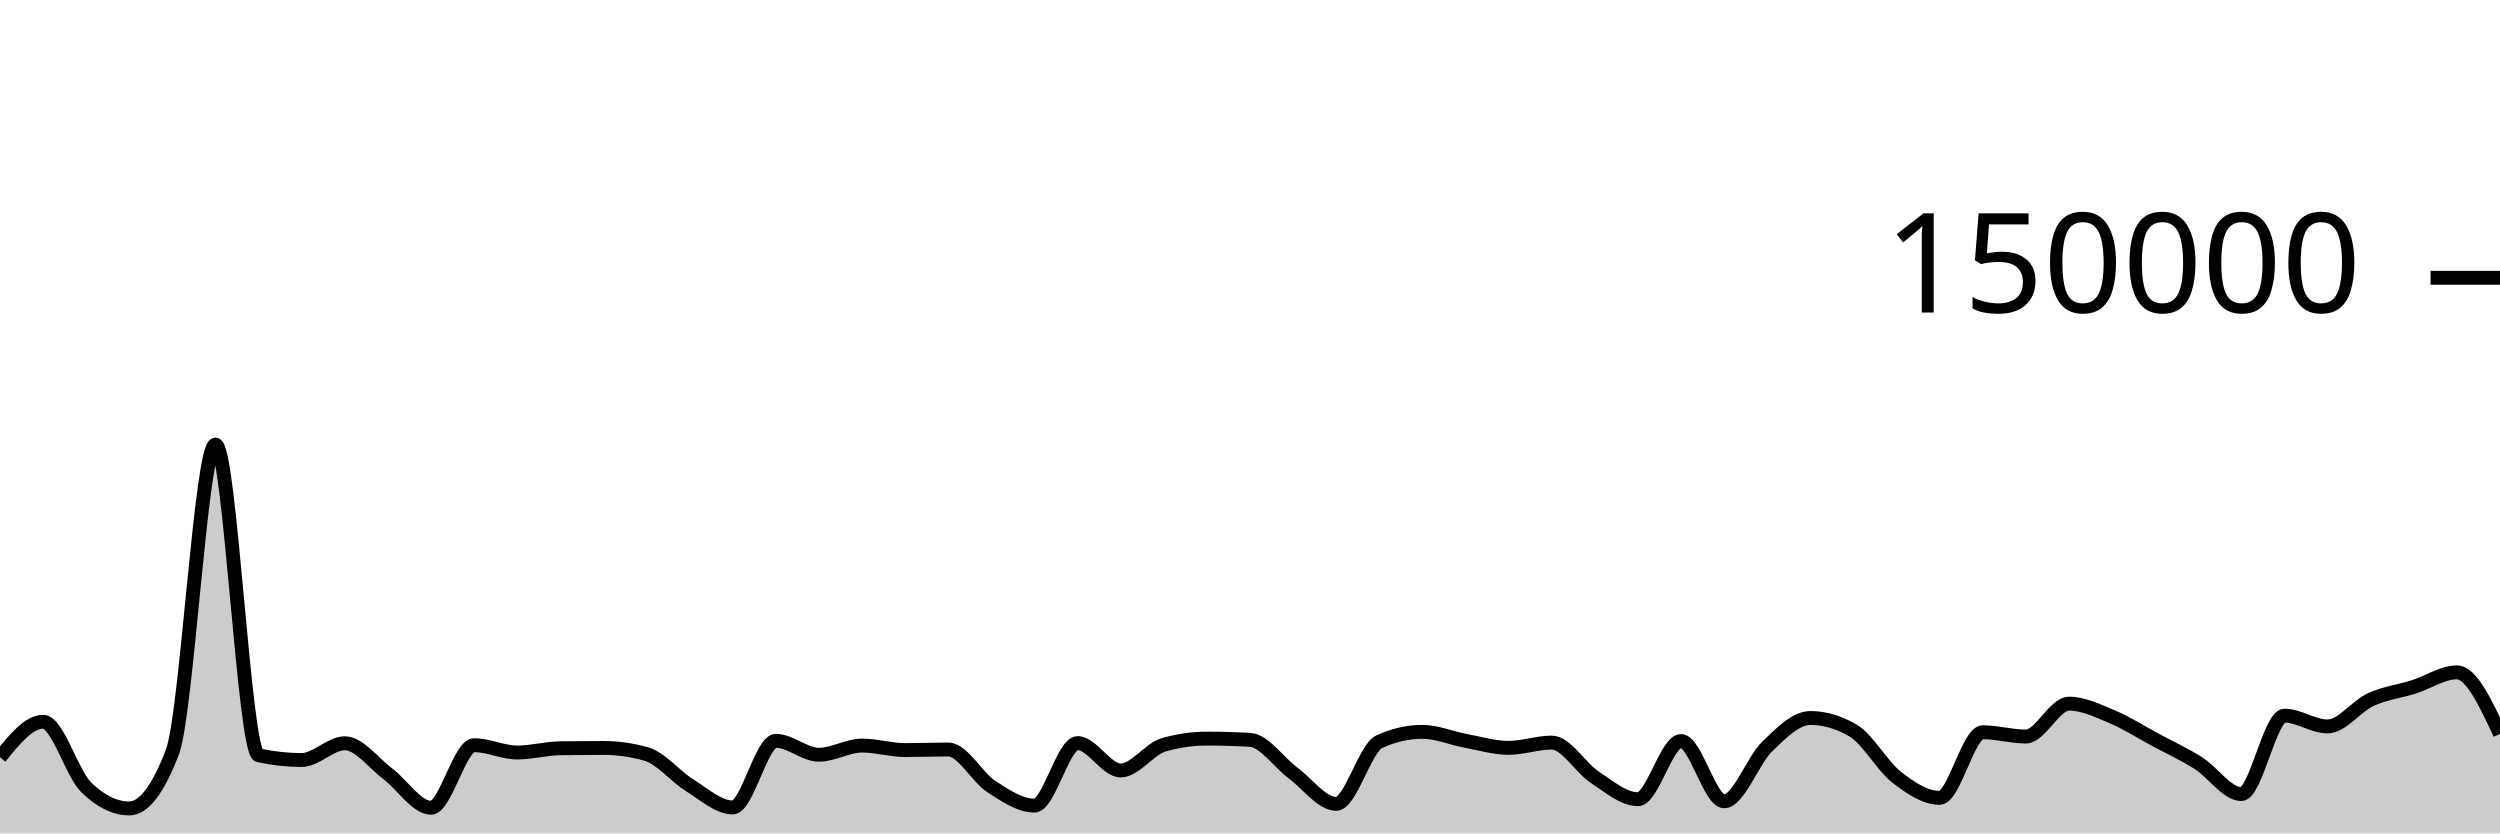
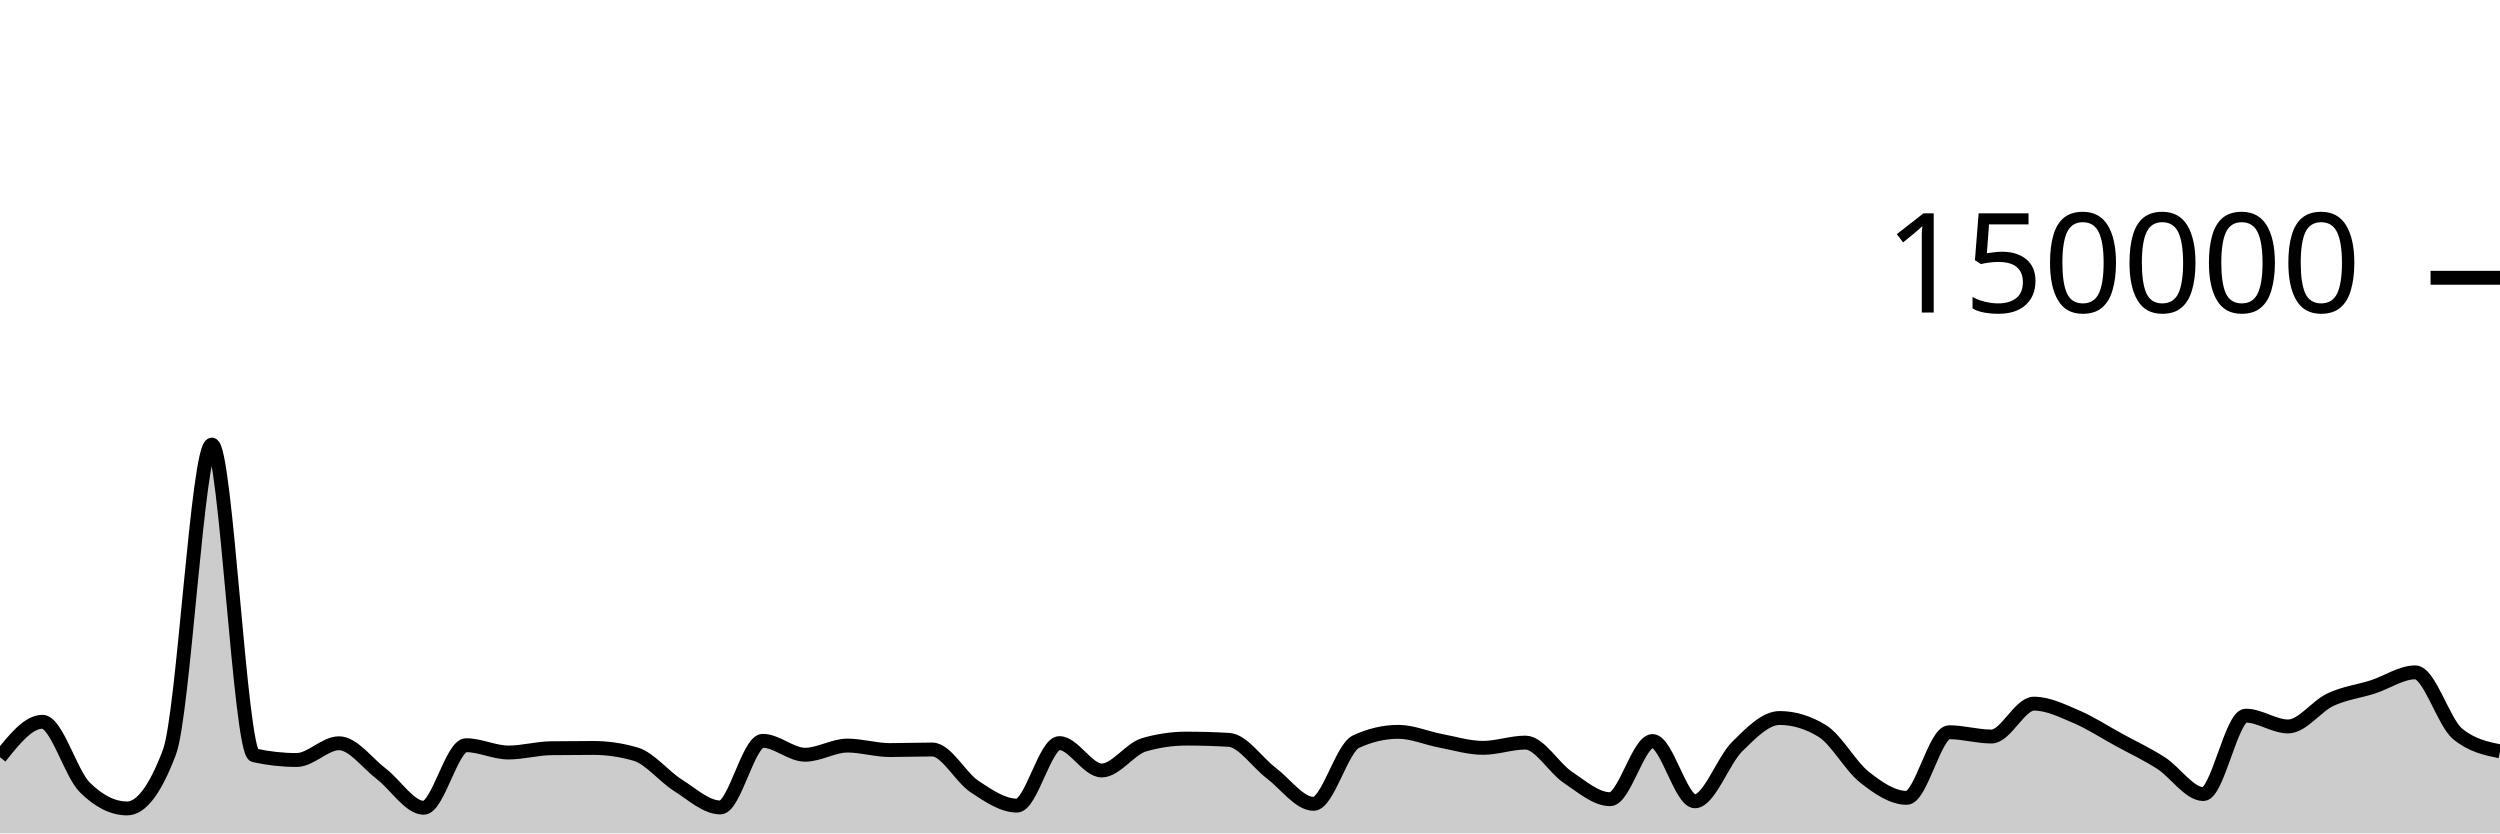
<svg xmlns="http://www.w3.org/2000/svg" viewBox="0 0 180 60">
  <g transform="translate(0,20)">
-     <path class="area" fill="rgba(0, 0, 0, 0.2)" d="M0,34.52C1.034,33.244,2.069,31.968,3.103,31.968C4.138,31.968,5.172,35.674,6.207,36.687C7.241,37.7,8.276,38.207,9.31,38.207C10.345,38.207,11.379,36.853,12.414,34.145C13.448,31.437,14.483,12.009,15.517,12.009C16.552,12.009,17.586,34.156,18.621,34.382C19.655,34.607,20.69,34.72,21.724,34.72C22.759,34.72,23.793,33.514,24.828,33.514C25.862,33.514,26.897,34.947,27.931,35.721C28.966,36.495,30,38.159,31.034,38.159C32.069,38.159,33.103,33.654,34.138,33.654C35.172,33.654,36.207,34.181,37.241,34.181C38.276,34.181,39.31,33.887,40.345,33.873C41.379,33.859,42.414,33.852,43.448,33.852C44.483,33.852,45.517,34,46.552,34.297C47.586,34.593,48.621,35.9,49.655,36.54C50.69,37.18,51.724,38.137,52.759,38.137C53.793,38.137,54.828,33.339,55.862,33.339C56.897,33.339,57.931,34.341,58.966,34.341C60,34.341,61.034,33.681,62.069,33.681C63.103,33.681,64.138,34.005,65.172,34.005C66.207,34.005,67.241,33.964,68.276,33.964C69.31,33.964,70.345,35.961,71.379,36.634C72.414,37.307,73.448,38.004,74.483,38.004C75.517,38.004,76.552,33.503,77.586,33.503C78.621,33.503,79.655,35.474,80.69,35.474C81.724,35.474,82.759,33.92,83.793,33.624C84.828,33.328,85.862,33.18,86.897,33.18C87.931,33.18,88.966,33.21,90,33.269C91.034,33.328,92.069,34.89,93.103,35.658C94.138,36.426,95.172,37.877,96.207,37.877C97.241,37.877,98.276,33.875,99.31,33.402C100.345,32.929,101.379,32.692,102.414,32.692C103.448,32.692,104.483,33.146,105.517,33.338C106.552,33.53,107.586,33.845,108.621,33.845C109.655,33.845,110.69,33.466,111.724,33.466C112.759,33.466,113.793,35.284,114.828,35.963C115.862,36.643,116.897,37.542,117.931,37.542C118.966,37.542,120,33.354,121.034,33.354C122.069,33.354,123.103,37.694,124.138,37.694C125.172,37.694,126.207,34.746,127.241,33.746C128.276,32.747,129.31,31.696,130.345,31.696C131.379,31.696,132.414,32.003,133.448,32.617C134.483,33.232,135.517,35.147,136.552,35.952C137.586,36.757,138.621,37.446,139.655,37.446C140.69,37.446,141.724,32.721,142.759,32.721C143.793,32.721,144.828,33.031,145.862,33.031C146.897,33.031,147.931,30.662,148.966,30.662C150,30.662,151.034,31.17,152.069,31.603C153.103,32.035,154.138,32.702,155.172,33.258C156.207,33.814,157.241,34.286,158.276,34.939C159.31,35.591,160.345,37.173,161.379,37.173C162.414,37.173,163.448,31.527,164.483,31.527C165.517,31.527,166.552,32.304,167.586,32.304C168.621,32.304,169.655,30.847,170.69,30.372C171.724,29.897,172.759,29.783,173.793,29.456C174.828,29.129,175.862,28.41,176.897,28.41C177.931,28.41,178.966,30.624,180,32.838L180,40C178.966,40,177.931,40,176.897,40C175.862,40,174.828,40,173.793,40C172.759,40,171.724,40,170.69,40C169.655,40,168.621,40,167.586,40C166.552,40,165.517,40,164.483,40C163.448,40,162.414,40,161.379,40C160.345,40,159.31,40,158.276,40C157.241,40,156.207,40,155.172,40C154.138,40,153.103,40,152.069,40C151.034,40,150,40,148.966,40C147.931,40,146.897,40,145.862,40C144.828,40,143.793,40,142.759,40C141.724,40,140.69,40,139.655,40C138.621,40,137.586,40,136.552,40C135.517,40,134.483,40,133.448,40C132.414,40,131.379,40,130.345,40C129.31,40,128.276,40,127.241,40C126.207,40,125.172,40,124.138,40C123.103,40,122.069,40,121.034,40C120,40,118.966,40,117.931,40C116.897,40,115.862,40,114.828,40C113.793,40,112.759,40,111.724,40C110.69,40,109.655,40,108.621,40C107.586,40,106.552,40,105.517,40C104.483,40,103.448,40,102.414,40C101.379,40,100.345,40,99.31,40C98.276,40,97.241,40,96.207,40C95.172,40,94.138,40,93.103,40C92.069,40,91.034,40,90,40C88.966,40,87.931,40,86.897,40C85.862,40,84.828,40,83.793,40C82.759,40,81.724,40,80.69,40C79.655,40,78.621,40,77.586,40C76.552,40,75.517,40,74.483,40C73.448,40,72.414,40,71.379,40C70.345,40,69.31,40,68.276,40C67.241,40,66.207,40,65.172,40C64.138,40,63.103,40,62.069,40C61.034,40,60,40,58.966,40C57.931,40,56.897,40,55.862,40C54.828,40,53.793,40,52.759,40C51.724,40,50.69,40,49.655,40C48.621,40,47.586,40,46.552,40C45.517,40,44.483,40,43.448,40C42.414,40,41.379,40,40.345,40C39.31,40,38.276,40,37.241,40C36.207,40,35.172,40,34.138,40C33.103,40,32.069,40,31.034,40C30,40,28.966,40,27.931,40C26.897,40,25.862,40,24.828,40C23.793,40,22.759,40,21.724,40C20.69,40,19.655,40,18.621,40C17.586,40,16.552,40,15.517,40C14.483,40,13.448,40,12.414,40C11.379,40,10.345,40,9.31,40C8.276,40,7.241,40,6.207,40C5.172,40,4.138,40,3.103,40C2.069,40,1.034,40,0,40Z" />
-     <path class="line" stroke="black" fill="none" d="M0,34.52C1.034,33.244,2.069,31.968,3.103,31.968C4.138,31.968,5.172,35.674,6.207,36.687C7.241,37.7,8.276,38.207,9.31,38.207C10.345,38.207,11.379,36.853,12.414,34.145C13.448,31.437,14.483,12.009,15.517,12.009C16.552,12.009,17.586,34.156,18.621,34.382C19.655,34.607,20.69,34.72,21.724,34.72C22.759,34.72,23.793,33.514,24.828,33.514C25.862,33.514,26.897,34.947,27.931,35.721C28.966,36.495,30,38.159,31.034,38.159C32.069,38.159,33.103,33.654,34.138,33.654C35.172,33.654,36.207,34.181,37.241,34.181C38.276,34.181,39.31,33.887,40.345,33.873C41.379,33.859,42.414,33.852,43.448,33.852C44.483,33.852,45.517,34,46.552,34.297C47.586,34.593,48.621,35.9,49.655,36.54C50.69,37.18,51.724,38.137,52.759,38.137C53.793,38.137,54.828,33.339,55.862,33.339C56.897,33.339,57.931,34.341,58.966,34.341C60,34.341,61.034,33.681,62.069,33.681C63.103,33.681,64.138,34.005,65.172,34.005C66.207,34.005,67.241,33.964,68.276,33.964C69.31,33.964,70.345,35.961,71.379,36.634C72.414,37.307,73.448,38.004,74.483,38.004C75.517,38.004,76.552,33.503,77.586,33.503C78.621,33.503,79.655,35.474,80.69,35.474C81.724,35.474,82.759,33.92,83.793,33.624C84.828,33.328,85.862,33.18,86.897,33.18C87.931,33.18,88.966,33.21,90,33.269C91.034,33.328,92.069,34.89,93.103,35.658C94.138,36.426,95.172,37.877,96.207,37.877C97.241,37.877,98.276,33.875,99.31,33.402C100.345,32.929,101.379,32.692,102.414,32.692C103.448,32.692,104.483,33.146,105.517,33.338C106.552,33.53,107.586,33.845,108.621,33.845C109.655,33.845,110.69,33.466,111.724,33.466C112.759,33.466,113.793,35.284,114.828,35.963C115.862,36.643,116.897,37.542,117.931,37.542C118.966,37.542,120,33.354,121.034,33.354C122.069,33.354,123.103,37.694,124.138,37.694C125.172,37.694,126.207,34.746,127.241,33.746C128.276,32.747,129.31,31.696,130.345,31.696C131.379,31.696,132.414,32.003,133.448,32.617C134.483,33.232,135.517,35.147,136.552,35.952C137.586,36.757,138.621,37.446,139.655,37.446C140.69,37.446,141.724,32.721,142.759,32.721C143.793,32.721,144.828,33.031,145.862,33.031C146.897,33.031,147.931,30.662,148.966,30.662C150,30.662,151.034,31.17,152.069,31.603C153.103,32.035,154.138,32.702,155.172,33.258C156.207,33.814,157.241,34.286,158.276,34.939C159.31,35.591,160.345,37.173,161.379,37.173C162.414,37.173,163.448,31.527,164.483,31.527C165.517,31.527,166.552,32.304,167.586,32.304C168.621,32.304,169.655,30.847,170.69,30.372C171.724,29.897,172.759,29.783,173.793,29.456C174.828,29.129,175.862,28.41,176.897,28.41C177.931,28.41,178.966,30.624,180,32.838" />
+     <path class="area" fill="rgba(0, 0, 0, 0.2)" d="M0,34.52C1.017,33.244,2.034,31.968,3.051,31.968C4.068,31.968,5.085,35.674,6.102,36.687C7.119,37.7,8.136,38.207,9.153,38.207C10.169,38.207,11.186,36.853,12.203,34.145C13.22,31.437,14.237,12.009,15.254,12.009C16.271,12.009,17.288,34.156,18.305,34.382C19.322,34.607,20.339,34.72,21.356,34.72C22.373,34.72,23.39,33.514,24.407,33.514C25.424,33.514,26.441,34.947,27.458,35.721C28.475,36.495,29.492,38.159,30.508,38.159C31.525,38.159,32.542,33.654,33.559,33.654C34.576,33.654,35.593,34.181,36.61,34.181C37.627,34.181,38.644,33.887,39.661,33.873C40.678,33.859,41.695,33.852,42.712,33.852C43.729,33.852,44.746,34,45.763,34.297C46.78,34.593,47.797,35.9,48.814,36.54C49.831,37.18,50.847,38.137,51.864,38.137C52.881,38.137,53.898,33.339,54.915,33.339C55.932,33.339,56.949,34.341,57.966,34.341C58.983,34.341,60,33.681,61.017,33.681C62.034,33.681,63.051,34.005,64.068,34.005C65.085,34.005,66.102,33.964,67.119,33.964C68.136,33.964,69.153,35.961,70.169,36.634C71.186,37.307,72.203,38.004,73.22,38.004C74.237,38.004,75.254,33.503,76.271,33.503C77.288,33.503,78.305,35.474,79.322,35.474C80.339,35.474,81.356,33.92,82.373,33.624C83.39,33.328,84.407,33.18,85.424,33.18C86.441,33.18,87.458,33.21,88.475,33.269C89.492,33.328,90.508,34.89,91.525,35.658C92.542,36.426,93.559,37.877,94.576,37.877C95.593,37.877,96.61,33.875,97.627,33.402C98.644,32.929,99.661,32.692,100.678,32.692C101.695,32.692,102.712,33.146,103.729,33.338C104.746,33.53,105.763,33.845,106.78,33.845C107.797,33.845,108.814,33.466,109.831,33.466C110.847,33.466,111.864,35.284,112.881,35.963C113.898,36.643,114.915,37.542,115.932,37.542C116.949,37.542,117.966,33.354,118.983,33.354C120,33.354,121.017,37.694,122.034,37.694C123.051,37.694,124.068,34.746,125.085,33.746C126.102,32.747,127.119,31.696,128.136,31.696C129.153,31.696,130.169,32.003,131.186,32.617C132.203,33.232,133.22,35.147,134.237,35.952C135.254,36.757,136.271,37.446,137.288,37.446C138.305,37.446,139.322,32.721,140.339,32.721C141.356,32.721,142.373,33.031,143.39,33.031C144.407,33.031,145.424,30.662,146.441,30.662C147.458,30.662,148.475,31.17,149.492,31.603C150.508,32.035,151.525,32.702,152.542,33.258C153.559,33.814,154.576,34.286,155.593,34.939C156.61,35.591,157.627,37.173,158.644,37.173C159.661,37.173,160.678,31.527,161.695,31.527C162.712,31.527,163.729,32.304,164.746,32.304C165.763,32.304,166.78,30.847,167.797,30.372C168.814,29.897,169.831,29.783,170.847,29.456C171.864,29.129,172.881,28.41,173.898,28.41C174.915,28.41,175.932,31.998,176.949,32.838C177.966,33.678,178.983,33.888,180,34.098L180,40C178.983,40,177.966,40,176.949,40C175.932,40,174.915,40,173.898,40C172.881,40,171.864,40,170.847,40C169.831,40,168.814,40,167.797,40C166.78,40,165.763,40,164.746,40C163.729,40,162.712,40,161.695,40C160.678,40,159.661,40,158.644,40C157.627,40,156.61,40,155.593,40C154.576,40,153.559,40,152.542,40C151.525,40,150.508,40,149.492,40C148.475,40,147.458,40,146.441,40C145.424,40,144.407,40,143.39,40C142.373,40,141.356,40,140.339,40C139.322,40,138.305,40,137.288,40C136.271,40,135.254,40,134.237,40C133.22,40,132.203,40,131.186,40C130.169,40,129.153,40,128.136,40C127.119,40,126.102,40,125.085,40C124.068,40,123.051,40,122.034,40C121.017,40,120,40,118.983,40C117.966,40,116.949,40,115.932,40C114.915,40,113.898,40,112.881,40C111.864,40,110.847,40,109.831,40C108.814,40,107.797,40,106.78,40C105.763,40,104.746,40,103.729,40C102.712,40,101.695,40,100.678,40C99.661,40,98.644,40,97.627,40C96.61,40,95.593,40,94.576,40C93.559,40,92.542,40,91.525,40C90.508,40,89.492,40,88.475,40C87.458,40,86.441,40,85.424,40C84.407,40,83.39,40,82.373,40C81.356,40,80.339,40,79.322,40C78.305,40,77.288,40,76.271,40C75.254,40,74.237,40,73.22,40C72.203,40,71.186,40,70.169,40C69.153,40,68.136,40,67.119,40C66.102,40,65.085,40,64.068,40C63.051,40,62.034,40,61.017,40C60,40,58.983,40,57.966,40C56.949,40,55.932,40,54.915,40C53.898,40,52.881,40,51.864,40C50.847,40,49.831,40,48.814,40C47.797,40,46.78,40,45.763,40C44.746,40,43.729,40,42.712,40C41.695,40,40.678,40,39.661,40C38.644,40,37.627,40,36.61,40C35.593,40,34.576,40,33.559,40C32.542,40,31.525,40,30.508,40C29.492,40,28.475,40,27.458,40C26.441,40,25.424,40,24.407,40C23.39,40,22.373,40,21.356,40C20.339,40,19.322,40,18.305,40C17.288,40,16.271,40,15.254,40C14.237,40,13.22,40,12.203,40C11.186,40,10.169,40,9.153,40C8.136,40,7.119,40,6.102,40C5.085,40,4.068,40,3.051,40C2.034,40,1.017,40,0,40Z" />
+     <path class="line" stroke="black" fill="none" d="M0,34.52C1.017,33.244,2.034,31.968,3.051,31.968C4.068,31.968,5.085,35.674,6.102,36.687C7.119,37.7,8.136,38.207,9.153,38.207C10.169,38.207,11.186,36.853,12.203,34.145C13.22,31.437,14.237,12.009,15.254,12.009C16.271,12.009,17.288,34.156,18.305,34.382C19.322,34.607,20.339,34.72,21.356,34.72C22.373,34.72,23.39,33.514,24.407,33.514C25.424,33.514,26.441,34.947,27.458,35.721C28.475,36.495,29.492,38.159,30.508,38.159C31.525,38.159,32.542,33.654,33.559,33.654C34.576,33.654,35.593,34.181,36.61,34.181C37.627,34.181,38.644,33.887,39.661,33.873C40.678,33.859,41.695,33.852,42.712,33.852C43.729,33.852,44.746,34,45.763,34.297C46.78,34.593,47.797,35.9,48.814,36.54C49.831,37.18,50.847,38.137,51.864,38.137C52.881,38.137,53.898,33.339,54.915,33.339C55.932,33.339,56.949,34.341,57.966,34.341C58.983,34.341,60,33.681,61.017,33.681C62.034,33.681,63.051,34.005,64.068,34.005C65.085,34.005,66.102,33.964,67.119,33.964C68.136,33.964,69.153,35.961,70.169,36.634C71.186,37.307,72.203,38.004,73.22,38.004C74.237,38.004,75.254,33.503,76.271,33.503C77.288,33.503,78.305,35.474,79.322,35.474C80.339,35.474,81.356,33.92,82.373,33.624C83.39,33.328,84.407,33.18,85.424,33.18C86.441,33.18,87.458,33.21,88.475,33.269C89.492,33.328,90.508,34.89,91.525,35.658C92.542,36.426,93.559,37.877,94.576,37.877C95.593,37.877,96.61,33.875,97.627,33.402C98.644,32.929,99.661,32.692,100.678,32.692C101.695,32.692,102.712,33.146,103.729,33.338C104.746,33.53,105.763,33.845,106.78,33.845C107.797,33.845,108.814,33.466,109.831,33.466C110.847,33.466,111.864,35.284,112.881,35.963C113.898,36.643,114.915,37.542,115.932,37.542C116.949,37.542,117.966,33.354,118.983,33.354C120,33.354,121.017,37.694,122.034,37.694C123.051,37.694,124.068,34.746,125.085,33.746C126.102,32.747,127.119,31.696,128.136,31.696C129.153,31.696,130.169,32.003,131.186,32.617C132.203,33.232,133.22,35.147,134.237,35.952C135.254,36.757,136.271,37.446,137.288,37.446C138.305,37.446,139.322,32.721,140.339,32.721C141.356,32.721,142.373,33.031,143.39,33.031C144.407,33.031,145.424,30.662,146.441,30.662C147.458,30.662,148.475,31.17,149.492,31.603C150.508,32.035,151.525,32.702,152.542,33.258C153.559,33.814,154.576,34.286,155.593,34.939C156.61,35.591,157.627,37.173,158.644,37.173C159.661,37.173,160.678,31.527,161.695,31.527C162.712,31.527,163.729,32.304,164.746,32.304C165.763,32.304,166.78,30.847,167.797,30.372C168.814,29.897,169.831,29.783,170.847,29.456C171.864,29.129,172.881,28.41,173.898,28.41C174.915,28.41,175.932,31.998,176.949,32.838C177.966,33.678,178.983,33.888,180,34.098" />
    <path class="axis-ceiling" stroke-width="1" stroke="black" fill="none" d="M175,0L180,0" />
    <text class="axis-ceiling-label" font-family="sans-serif" text-anchor="end" font-size="10px" x="170" y="2.5">150000</text>
  </g>
</svg>
